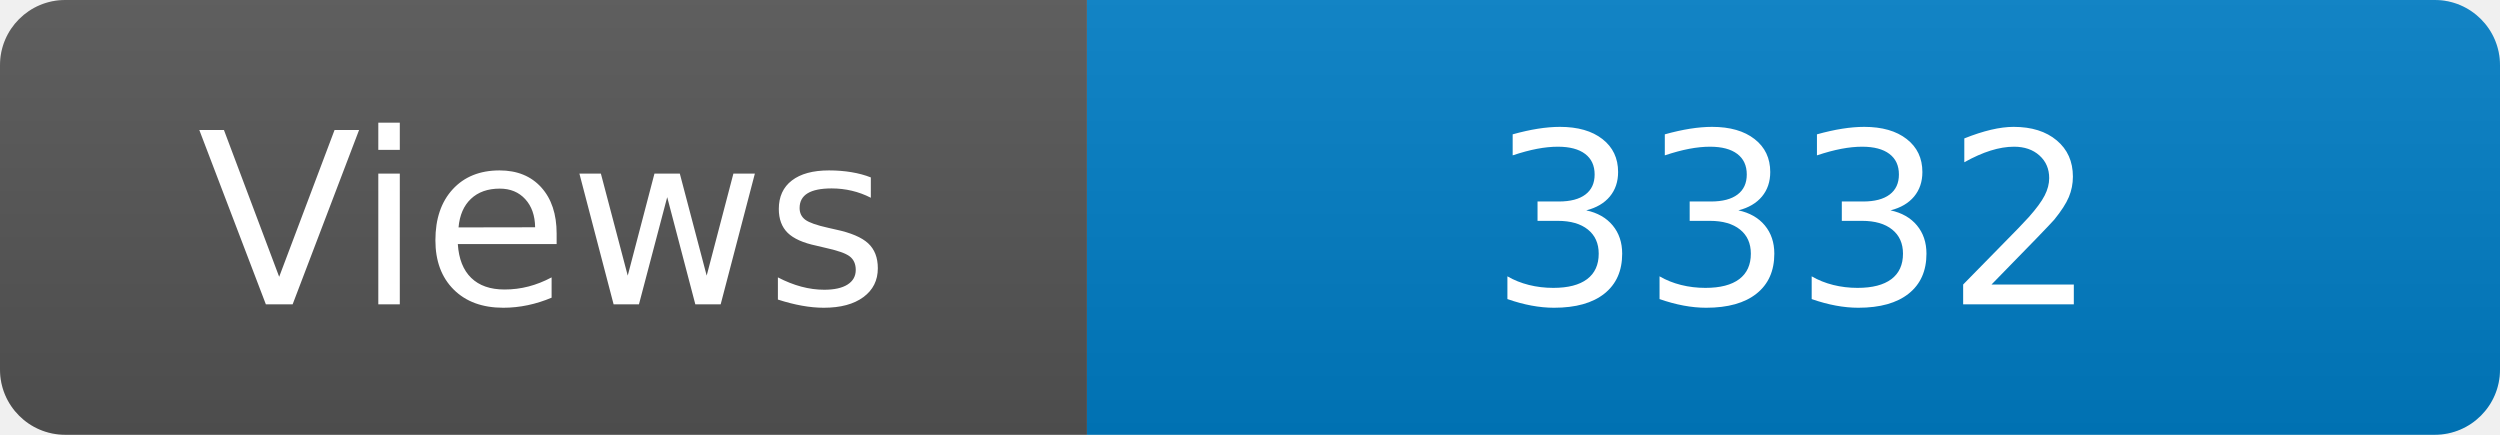
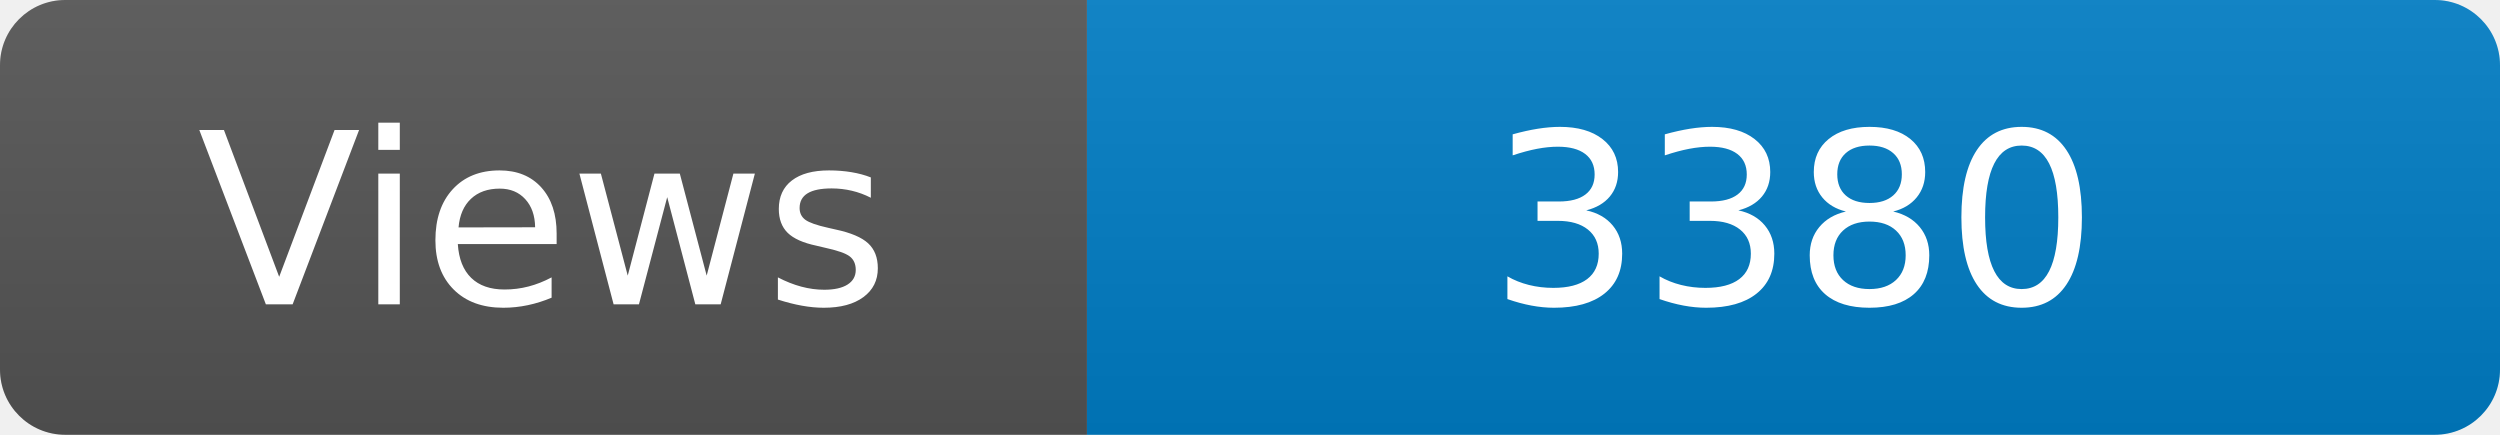
<svg xmlns="http://www.w3.org/2000/svg" width="115" height="20" role="img" aria-label="Maintained?: yes">
  <linearGradient id="s" x2="0" y2="100%">
    <stop offset="0" stop-color="#bbb" stop-opacity=".1" />
    <stop offset="1" stop-opacity=".1" />
  </linearGradient>
  <clipPath id="r">
    <rect width="115" height="20" rx="3" fill="#fff" />
  </clipPath>
  <g clip-path="url(#r)">
    <rect width="50" height="20" fill="#555" />
    <rect x="50" width="160" height="20" fill="#007ec6" />
    <rect width="115" height="20" fill="url(#s)" />
  </g>
  <g fill="#fff" text-anchor="middle" font-family="Verdana,Geneva,DejaVu Sans,sans-serif" font-size="110">
    <text x="250" y="140" transform="scale(.1)" fill="#fff">Views</text>
-     <text x="825" y="140" transform="scale(.1)" fill="#fff">3332</text>
+     <text x="825" y="140" transform="scale(.1)" fill="#fff">3380</text>
  </g>
</svg>
